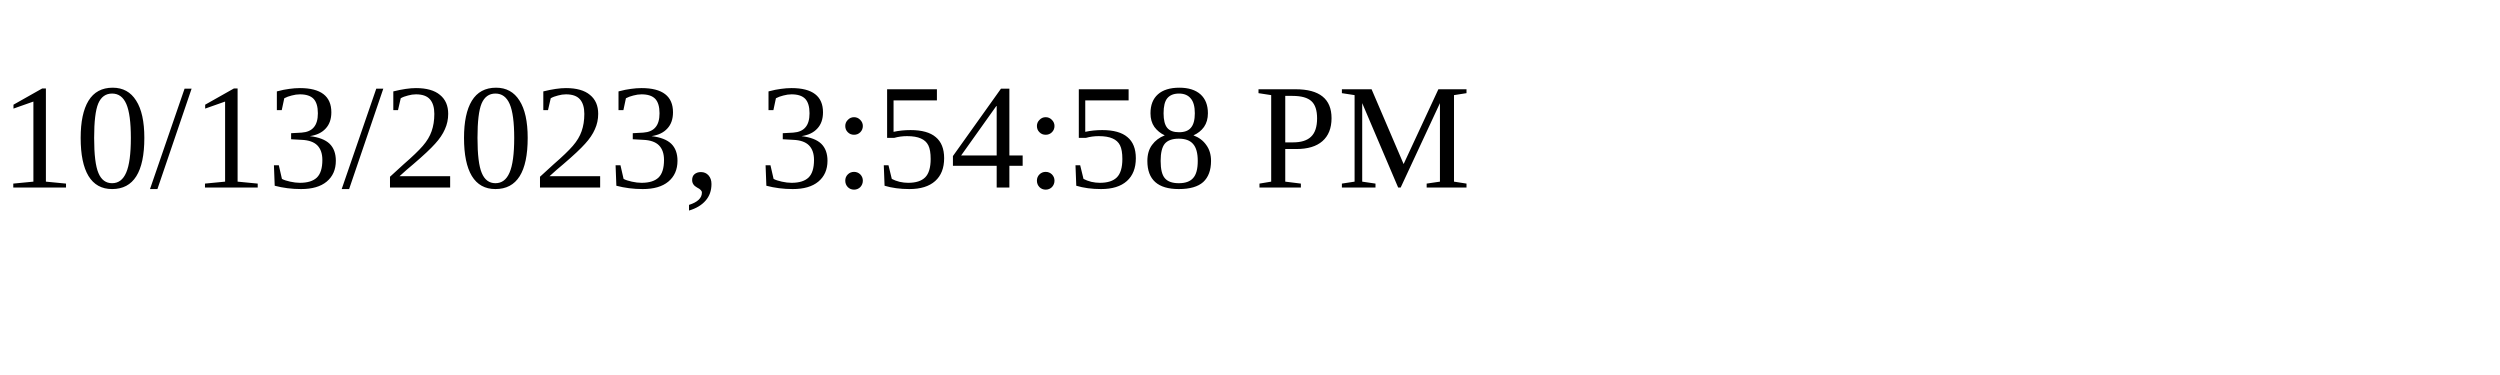
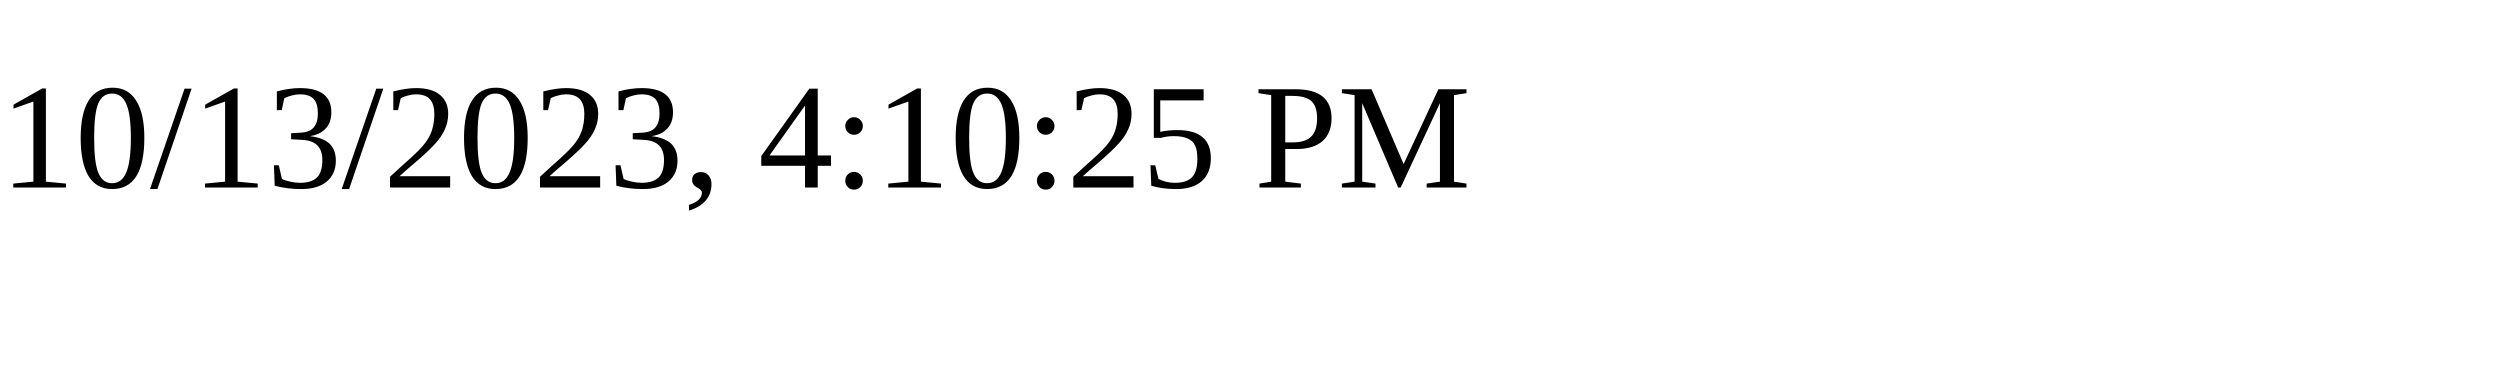
<svg xmlns="http://www.w3.org/2000/svg" height="30" width="200">
-   <text x="0" y="15">10/13/2023, 3:54:58 PM</text>
+   <text x="0" y="15">10/13/2023, 4:10:25 PM</text>
</svg>
